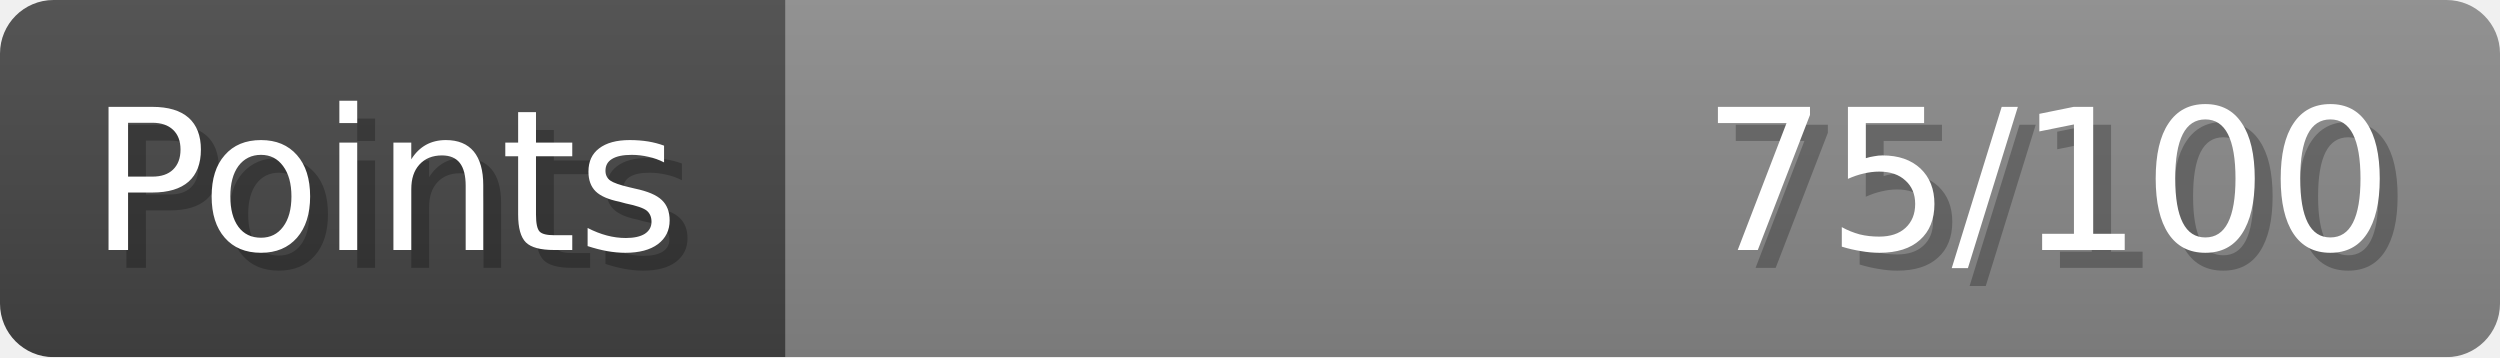
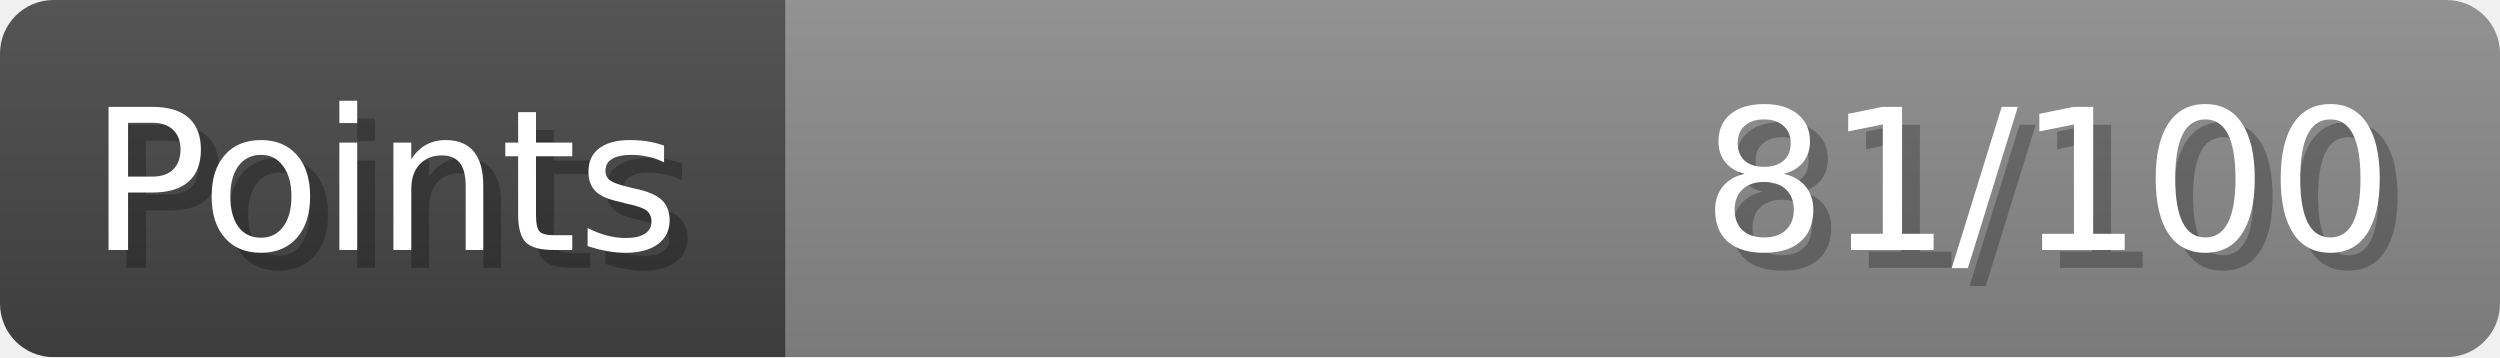
- <svg xmlns="http://www.w3.org/2000/svg" width="140px" height="20px" role="img" aria-label="Points: 75/100">
+ <svg xmlns="http://www.w3.org/2000/svg" width="140px" height="20px" role="img" aria-label="Points: 81/100">
  <linearGradient id="a" x2="0" y2="100%">
    <stop offset="0" stop-opacity=".1" stop-color="#EEE" />
    <stop offset="1" stop-opacity=".1" />
  </linearGradient>
  <mask id="m">
    <rect width="100%" height="100%" rx="3" fill="#FFF" />
  </mask>
  <g mask="url(#m)">
    <rect x="0" y="0" width="44" height="20" fill="#444" />
    <svg x="44" y="0" width="96" height="20">
      <rect width="100%" height="100%" fill="#888888" />
      <rect width="0%" height="100%" fill="#33CC11" transform="">
-         <animate attributeName="width" begin="0.5s" dur="600ms" from="0%" to="75%" repeatCount="1" fill="freeze" calcMode="spline" keyTimes="0; 1" keySplines="0.3, 0.61, 0.355, 1" />
+         <animate attributeName="width" begin="0.5s" dur="600ms" from="0%" to="81%" repeatCount="1" fill="freeze" calcMode="spline" keyTimes="0; 1" keySplines="0.3, 0.61, 0.355, 1" />
      </rect>
    </svg>
    <rect width="140" height="20" fill="url(#a)" />
  </g>
  <g aria-hidden="true" font-size="11" font-family="Verdana, DejaVu Sans, sans-serif" fill="#FFFFFF">
    <text x="6" y="15" fill="#000" opacity="0.25">Points</text>
    <text x="5" y="14">Points</text>
-     <text x="135" y="15" fill="#000" opacity="0.25" text-anchor="end">75/100</text>
-     <text x="134" y="14" text-anchor="end">75/100</text>
+     <text x="135" y="15" fill="#000" opacity="0.25" text-anchor="end">81/100</text>
+     <text x="134" y="14" text-anchor="end">81/100</text>
  </g>
</svg>
